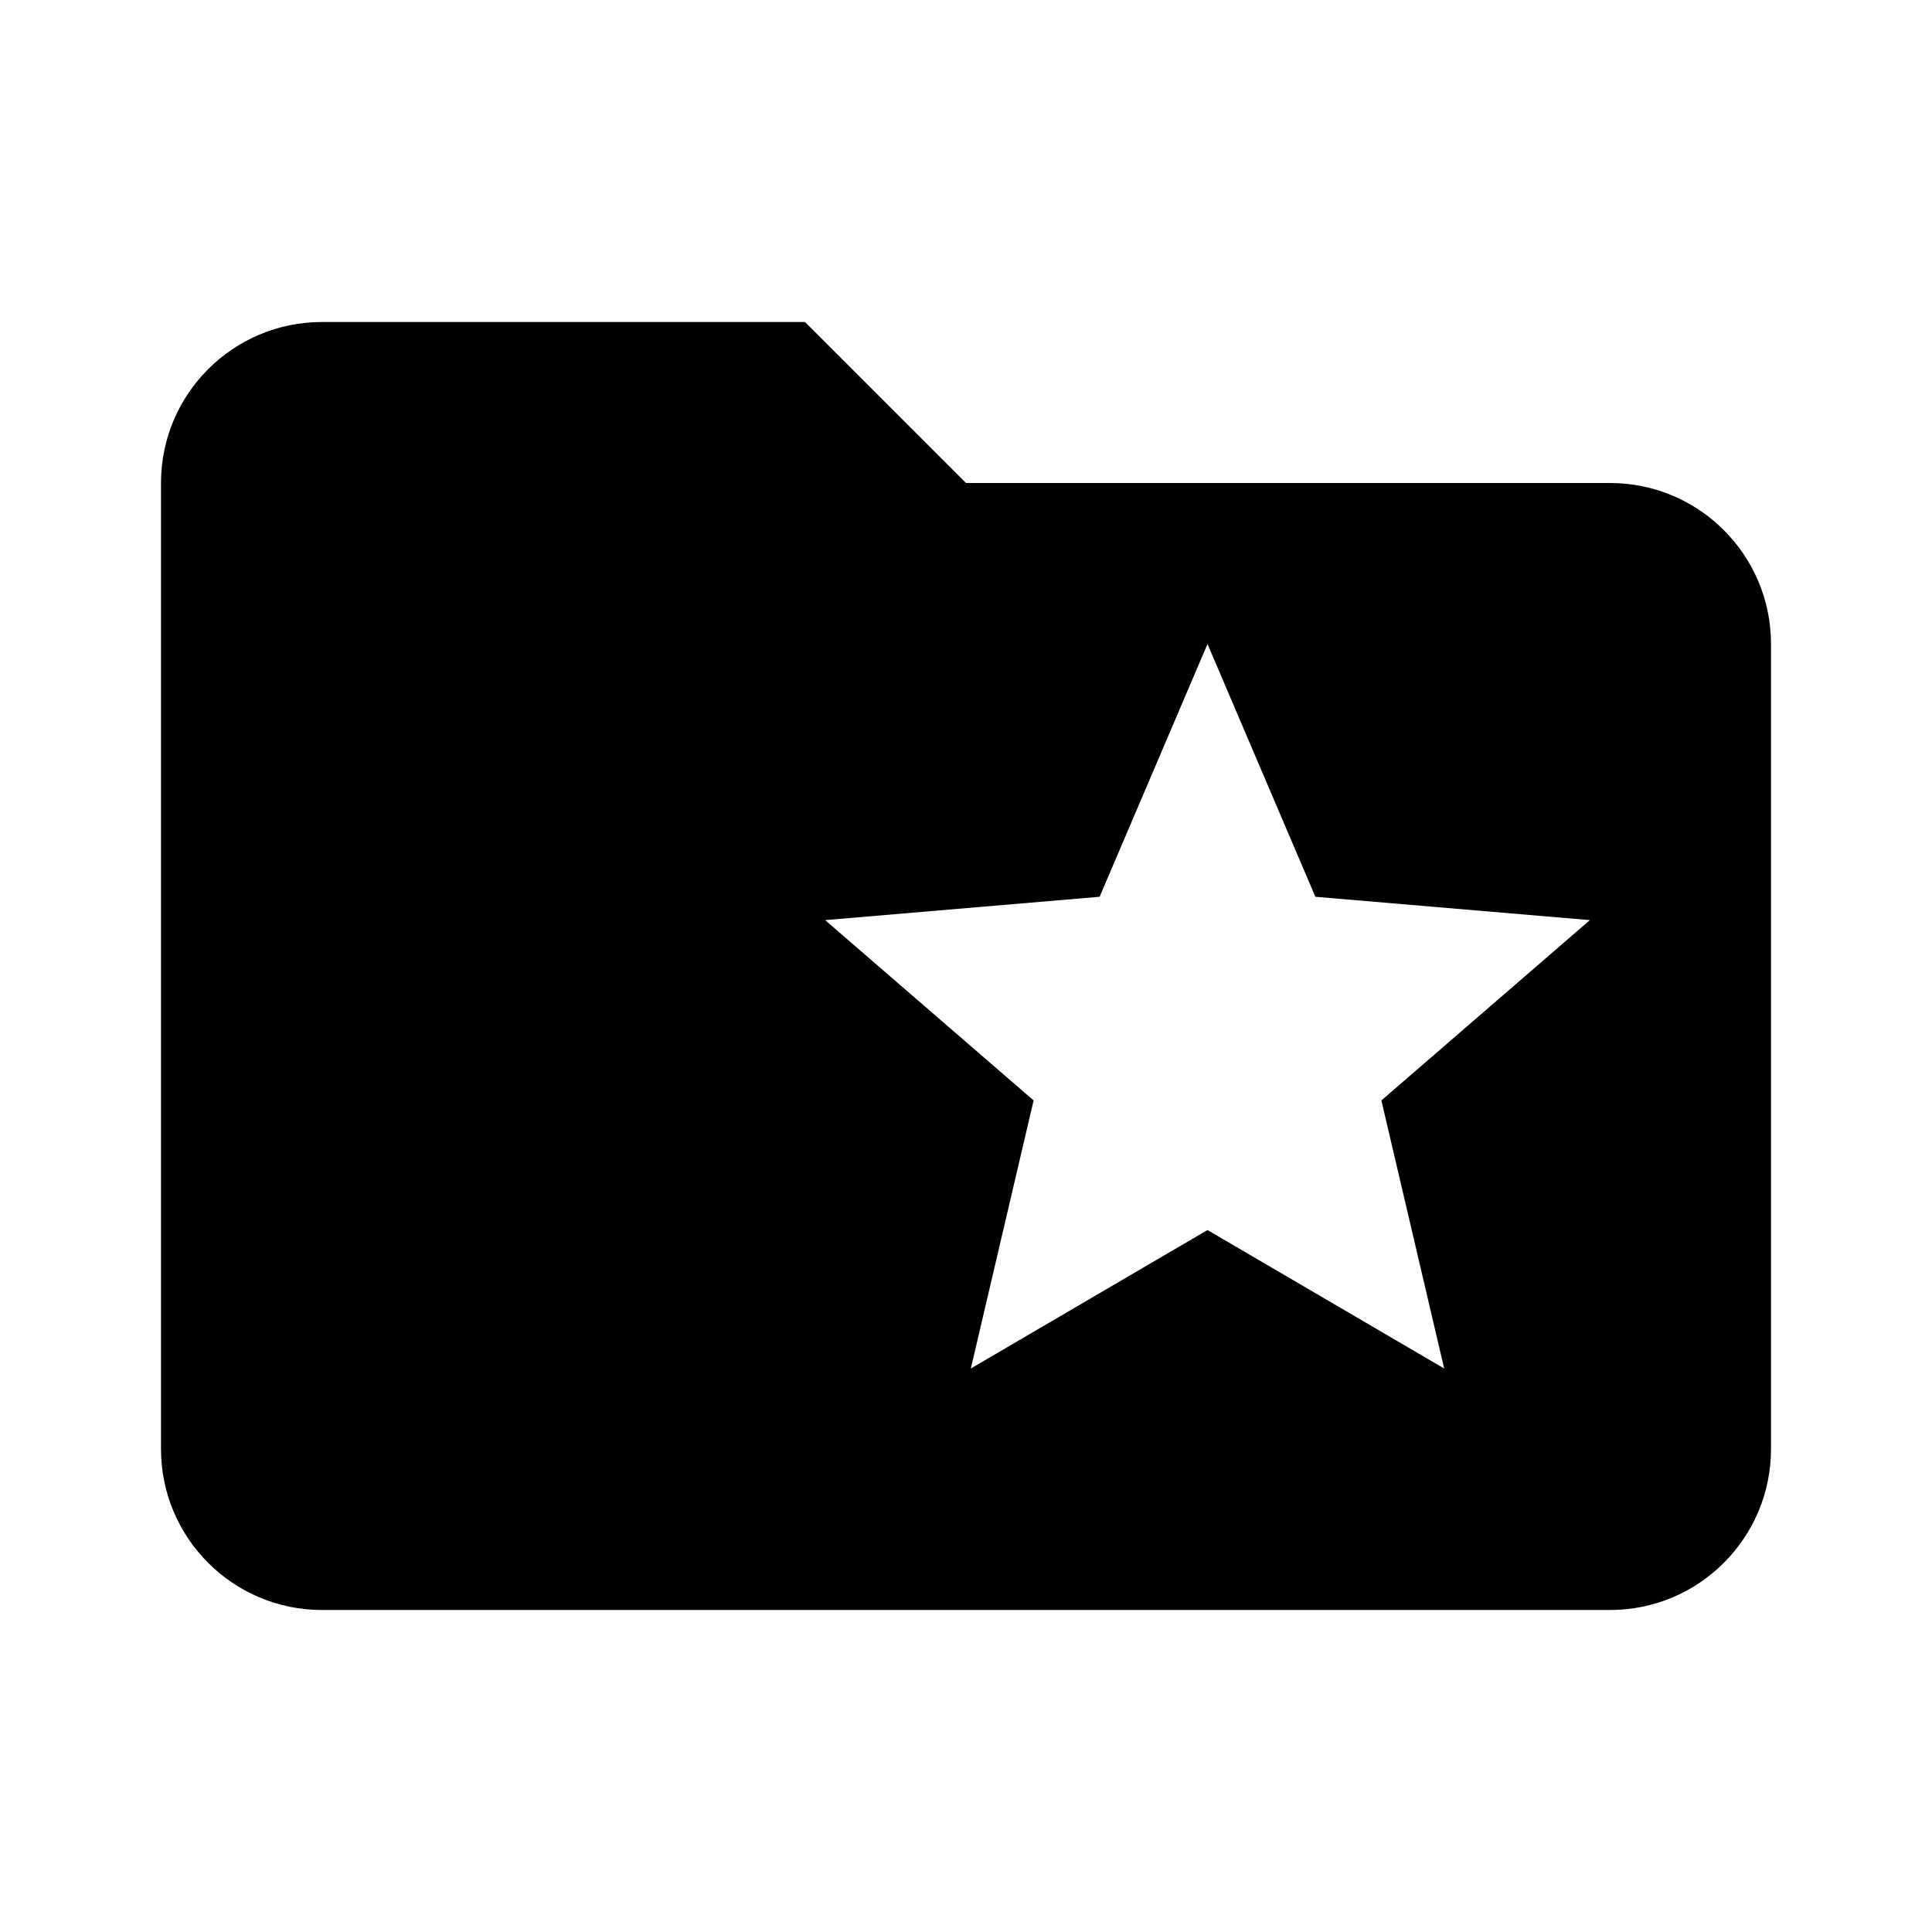
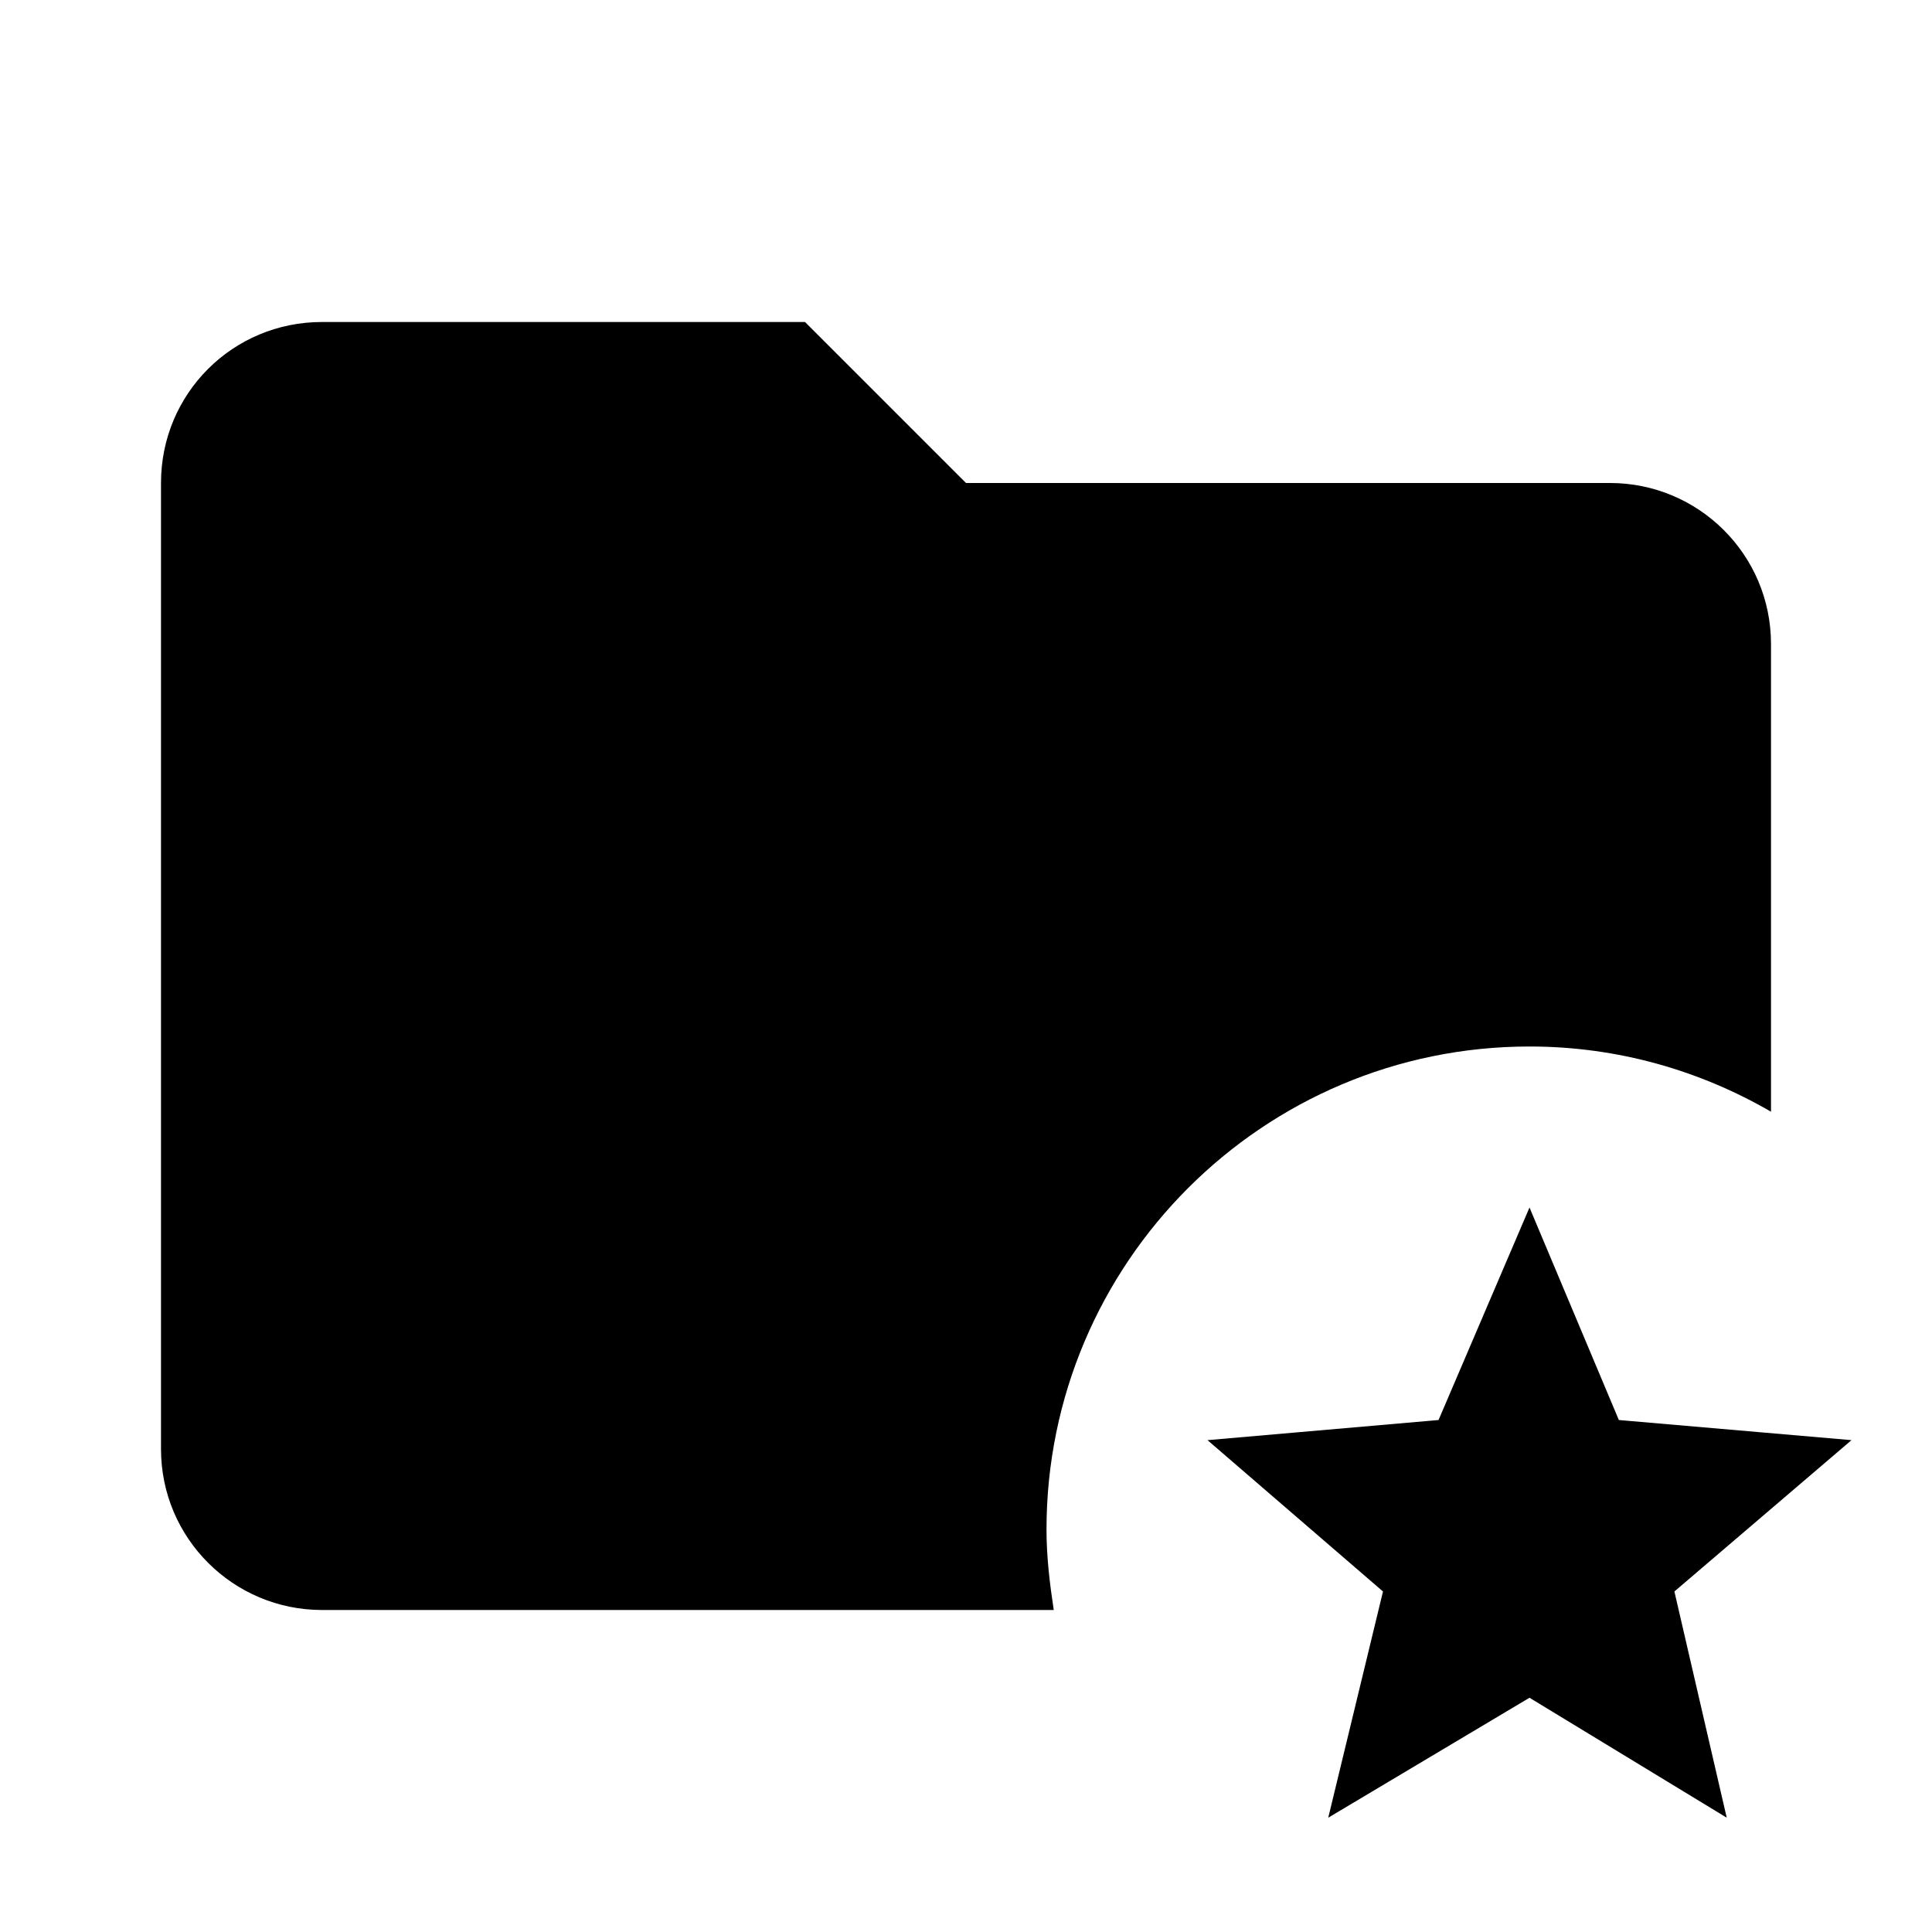
<svg xmlns="http://www.w3.org/2000/svg" version="1.1" id="mdi-folder-star" width="24" height="24" viewBox="0 0 24 24">
-   <path d="M20,6H12L10,4H4A2,2 0 0,0 2,6V18A2,2 0 0,0 4,20H20A2,2 0 0,0 22,18V8A2,2 0 0,0 20,6M17.94,17L15,15.28L12.06,17L12.84,13.67L10.25,11.43L13.66,11.14L15,8L16.34,11.14L19.75,11.43L17.16,13.67L17.94,17Z" />
+   <path d="M13 19C13 19.34 13.04 19.67 13.09 20H4C2.9 20 2 19.11 2 18V6C2 4.89 2.89 4 4 4H10L12 6H20C21.1 6 22 6.89 22 8V13.81C21.12 13.3 20.1 13 19 13C15.69 13 13 15.69 13 19M23 17.89L20.11 17.64L19 15L17.87 17.64L15 17.89L17.18 19.77L16.5 22.58L19 21.09L21.45 22.58L20.8 19.77L23 17.89Z" />
</svg>
